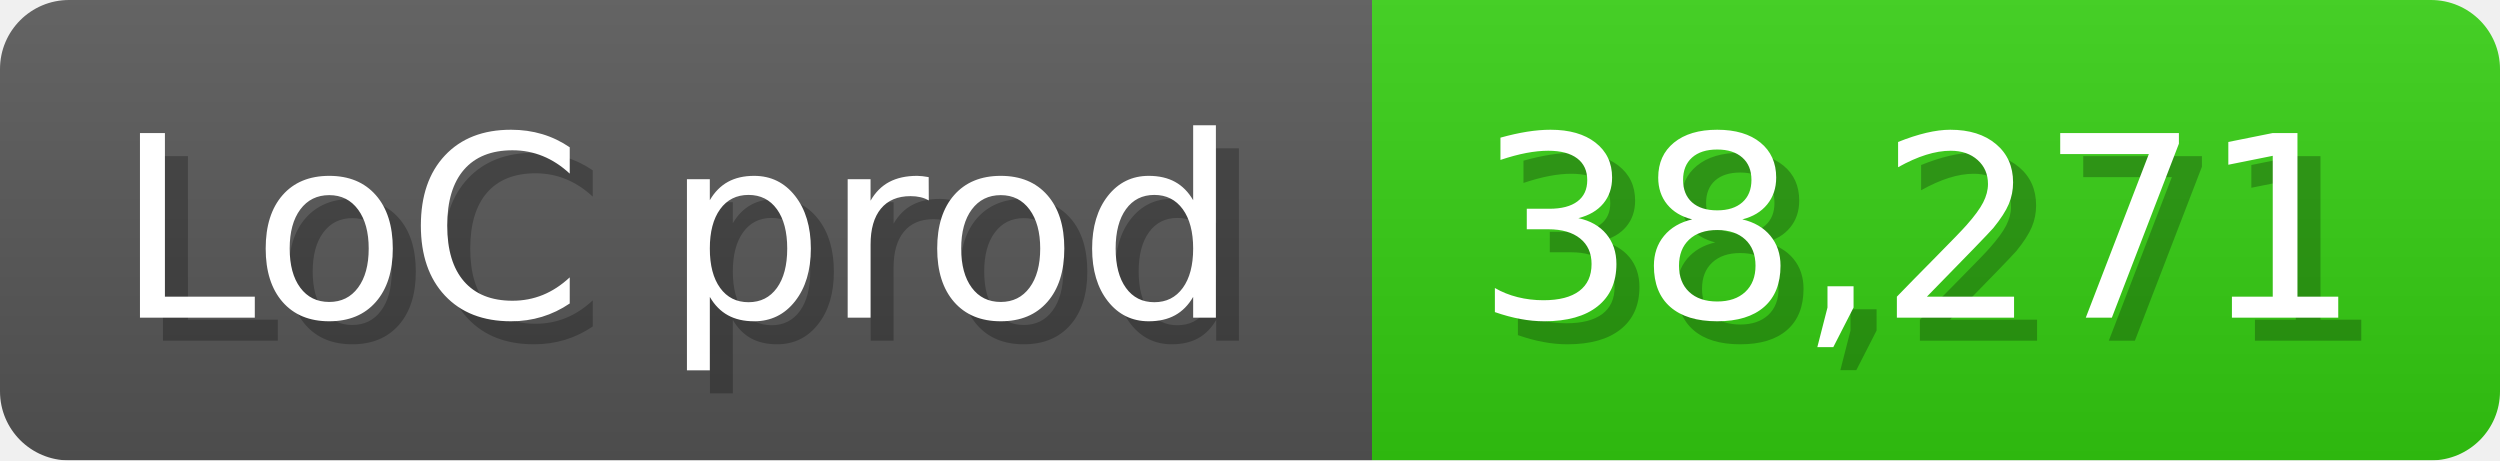
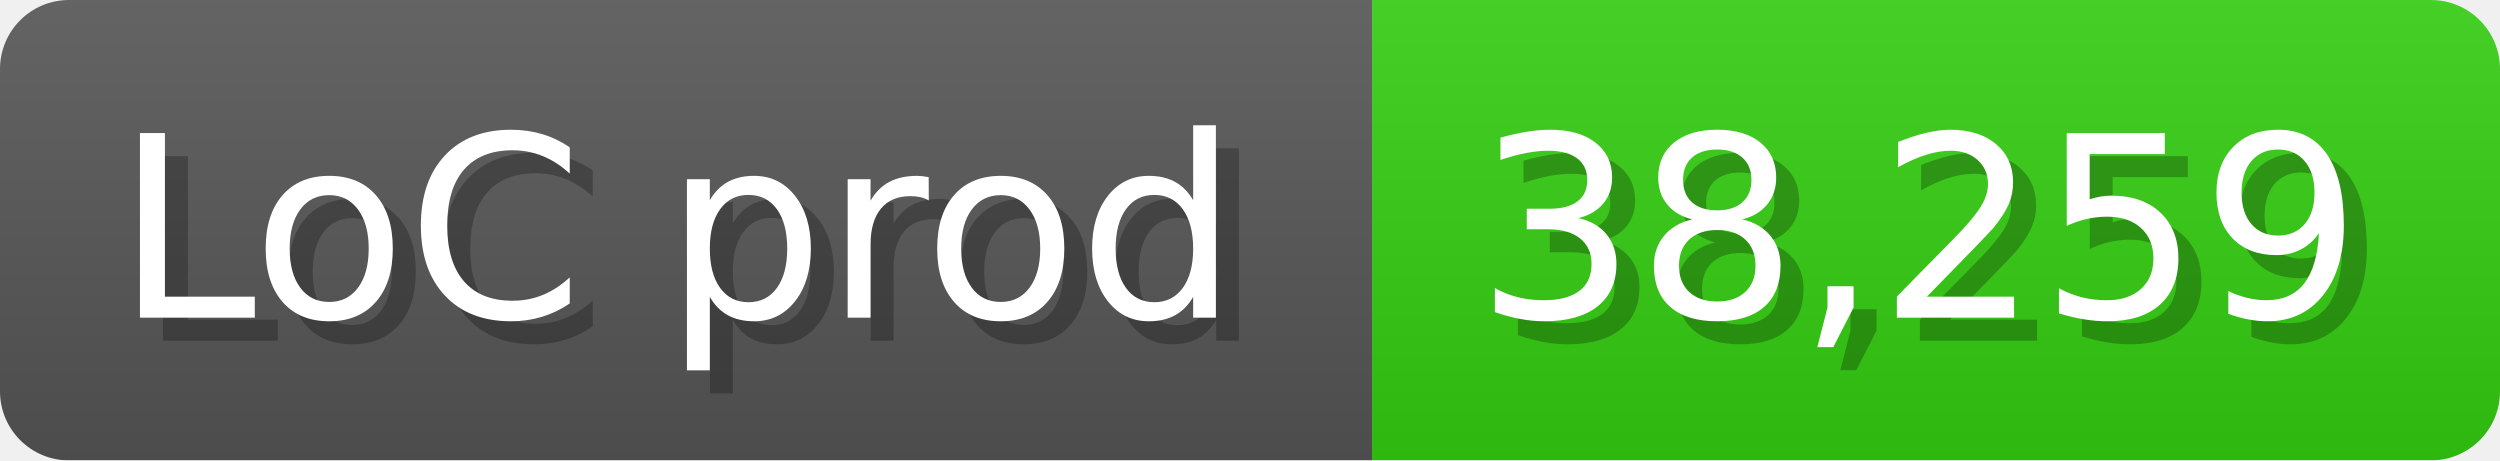
<svg xmlns="http://www.w3.org/2000/svg" width="108.6" height="20" viewBox="0 0 1086 200">
  <linearGradient id="a" x2="0" y2="100%">
    <stop offset="0" stop-opacity=".1" stop-color="#EEE" />
    <stop offset="1" stop-opacity=".1" />
  </linearGradient>
  <mask id="m">
    <rect width="1086" height="200" rx="30" fill="#FFF" />
  </mask>
  <g mask="url(#m)">
    <rect width="596" height="200" fill="#555" />
    <rect width="490" height="200" fill="#3C1" x="596" />
    <rect width="1086" height="200" fill="url(#a)" />
  </g>
  <g fill="#fff" text-anchor="start" font-family="Verdana,DejaVu Sans,sans-serif" font-size="110">
    <text x="60" y="148" textLength="496" fill="#000" opacity="0.25">LoC prod</text>
    <text x="50" y="138" textLength="496">LoC prod</text>
-     <text x="651" y="148" textLength="390" fill="#000" opacity="0.25">38,271</text>
-     <text x="641" y="138" textLength="390">38,271</text>
+     <text x="651" y="148" textLength="390" fill="#000" opacity="0.25">38,259</text>
+     <text x="641" y="138" textLength="390">38,259</text>
  </g>
</svg>
